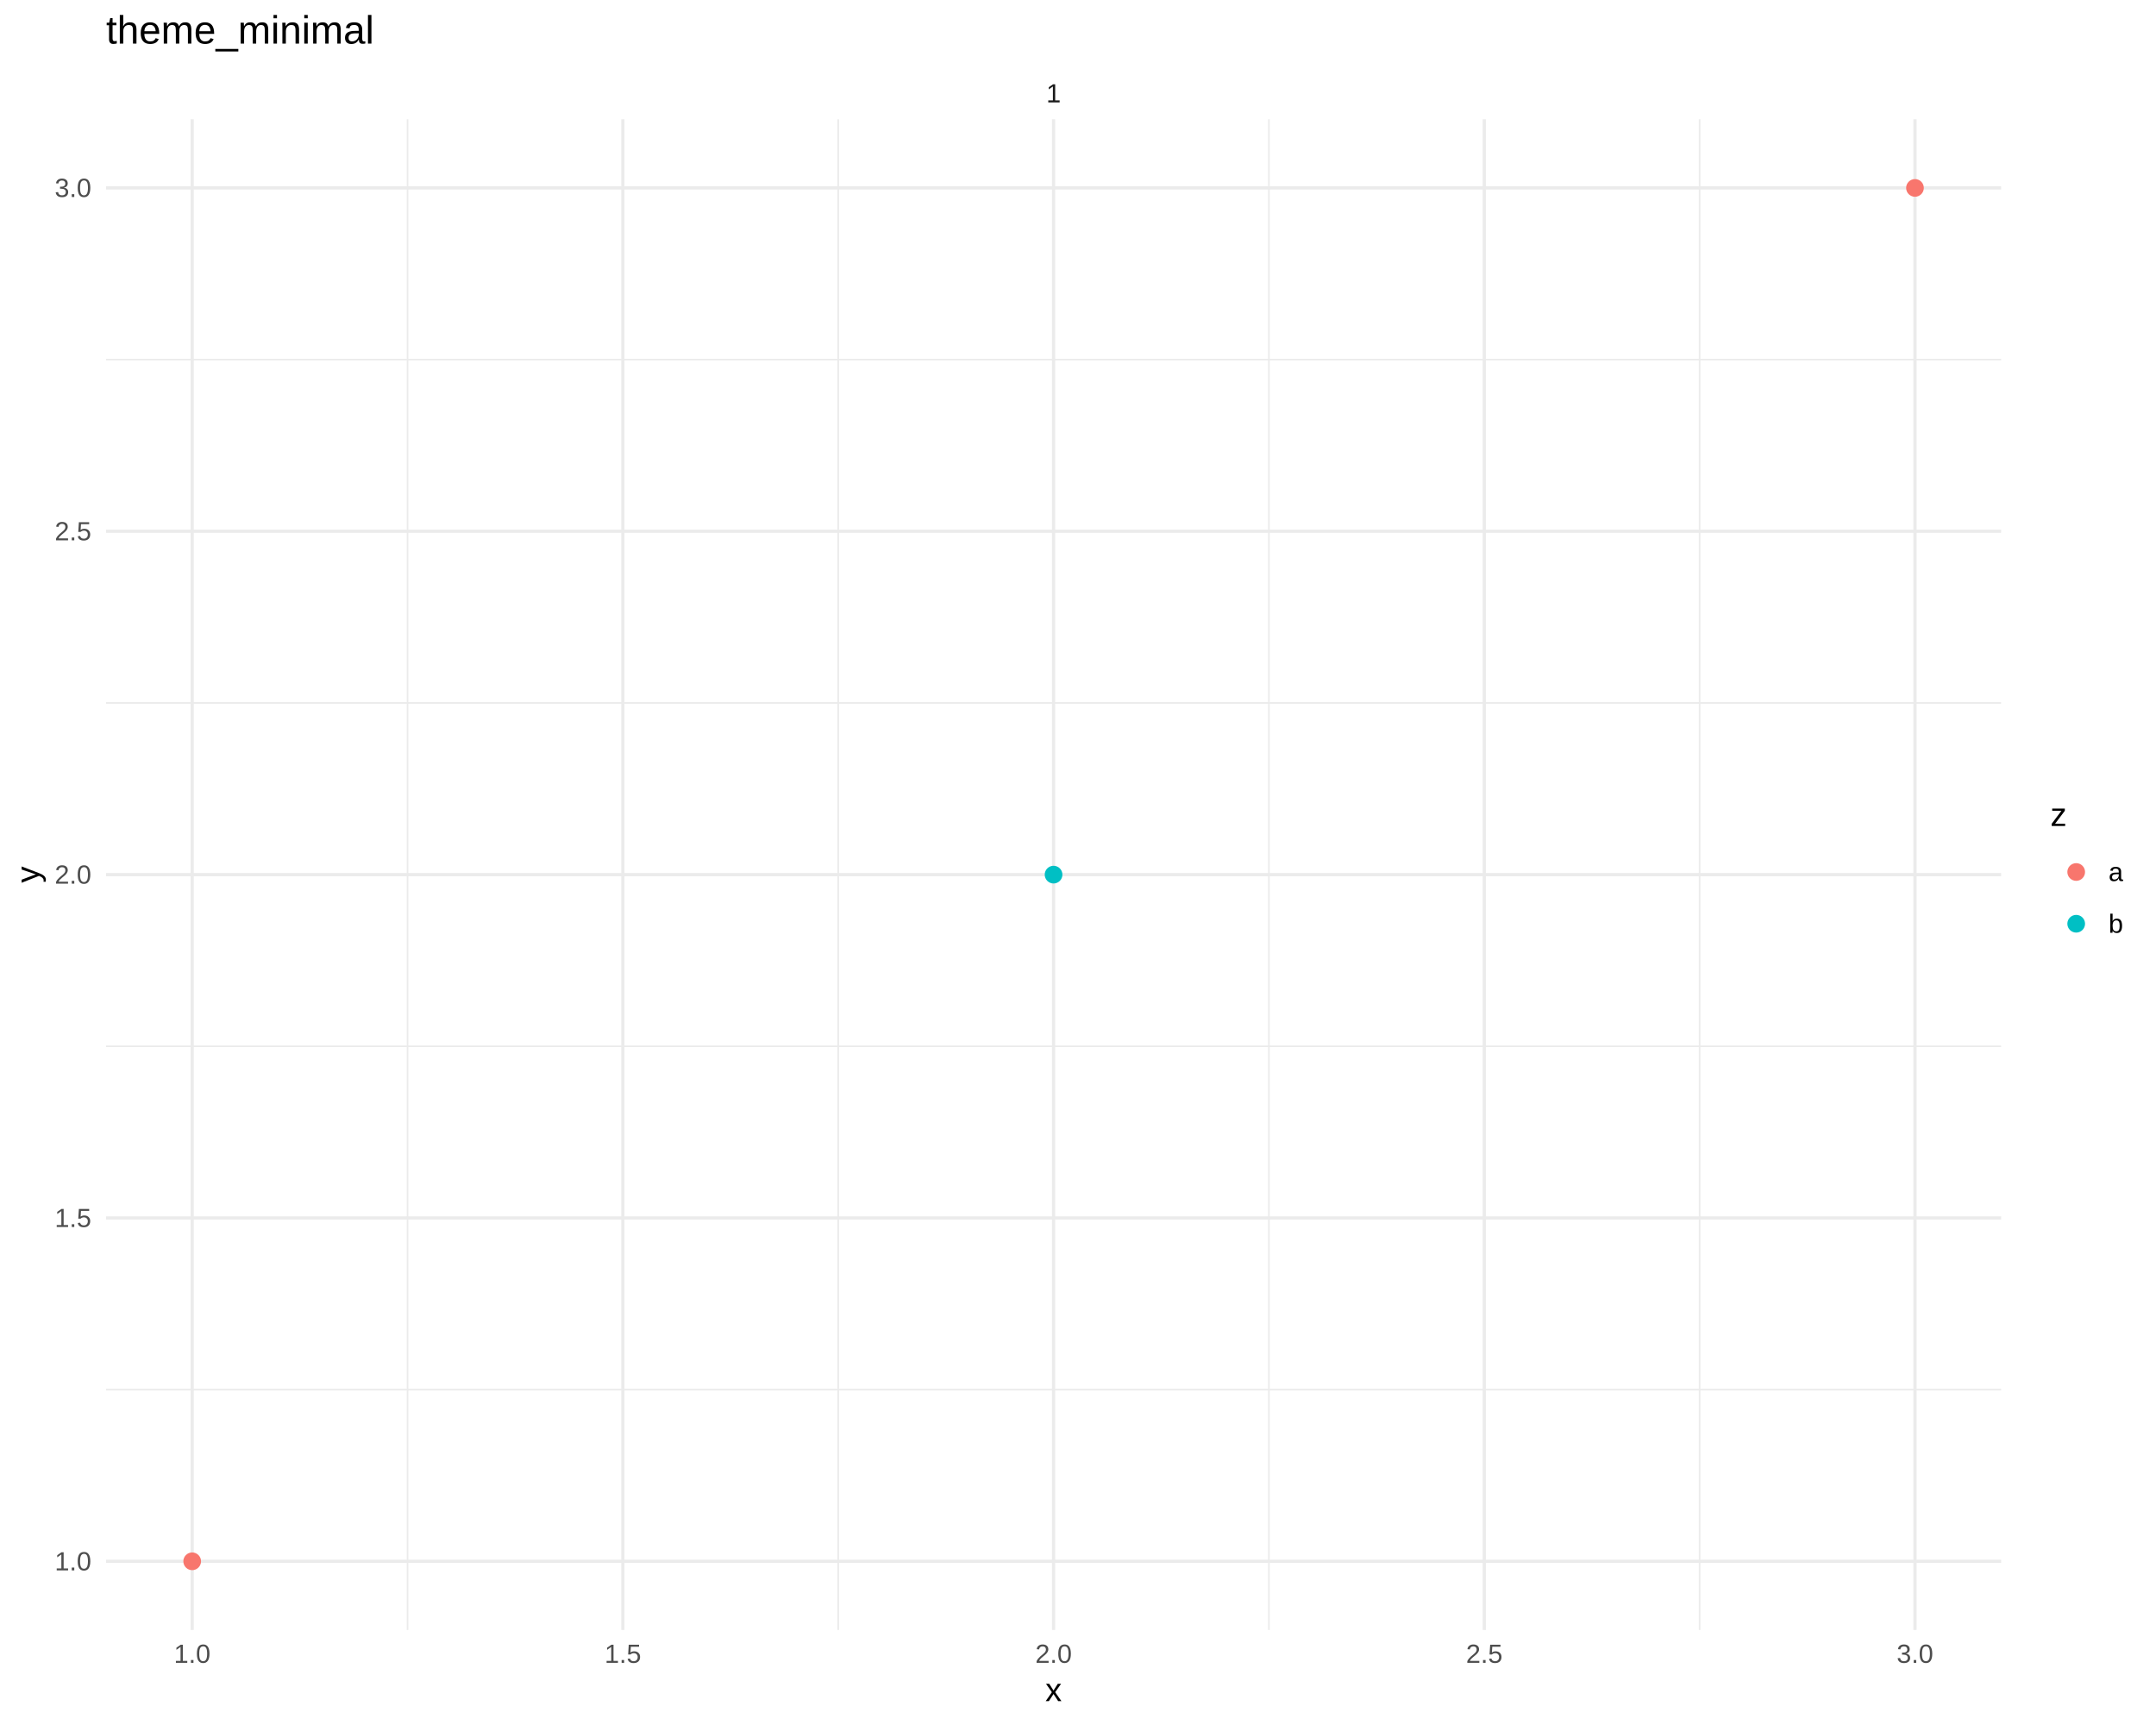
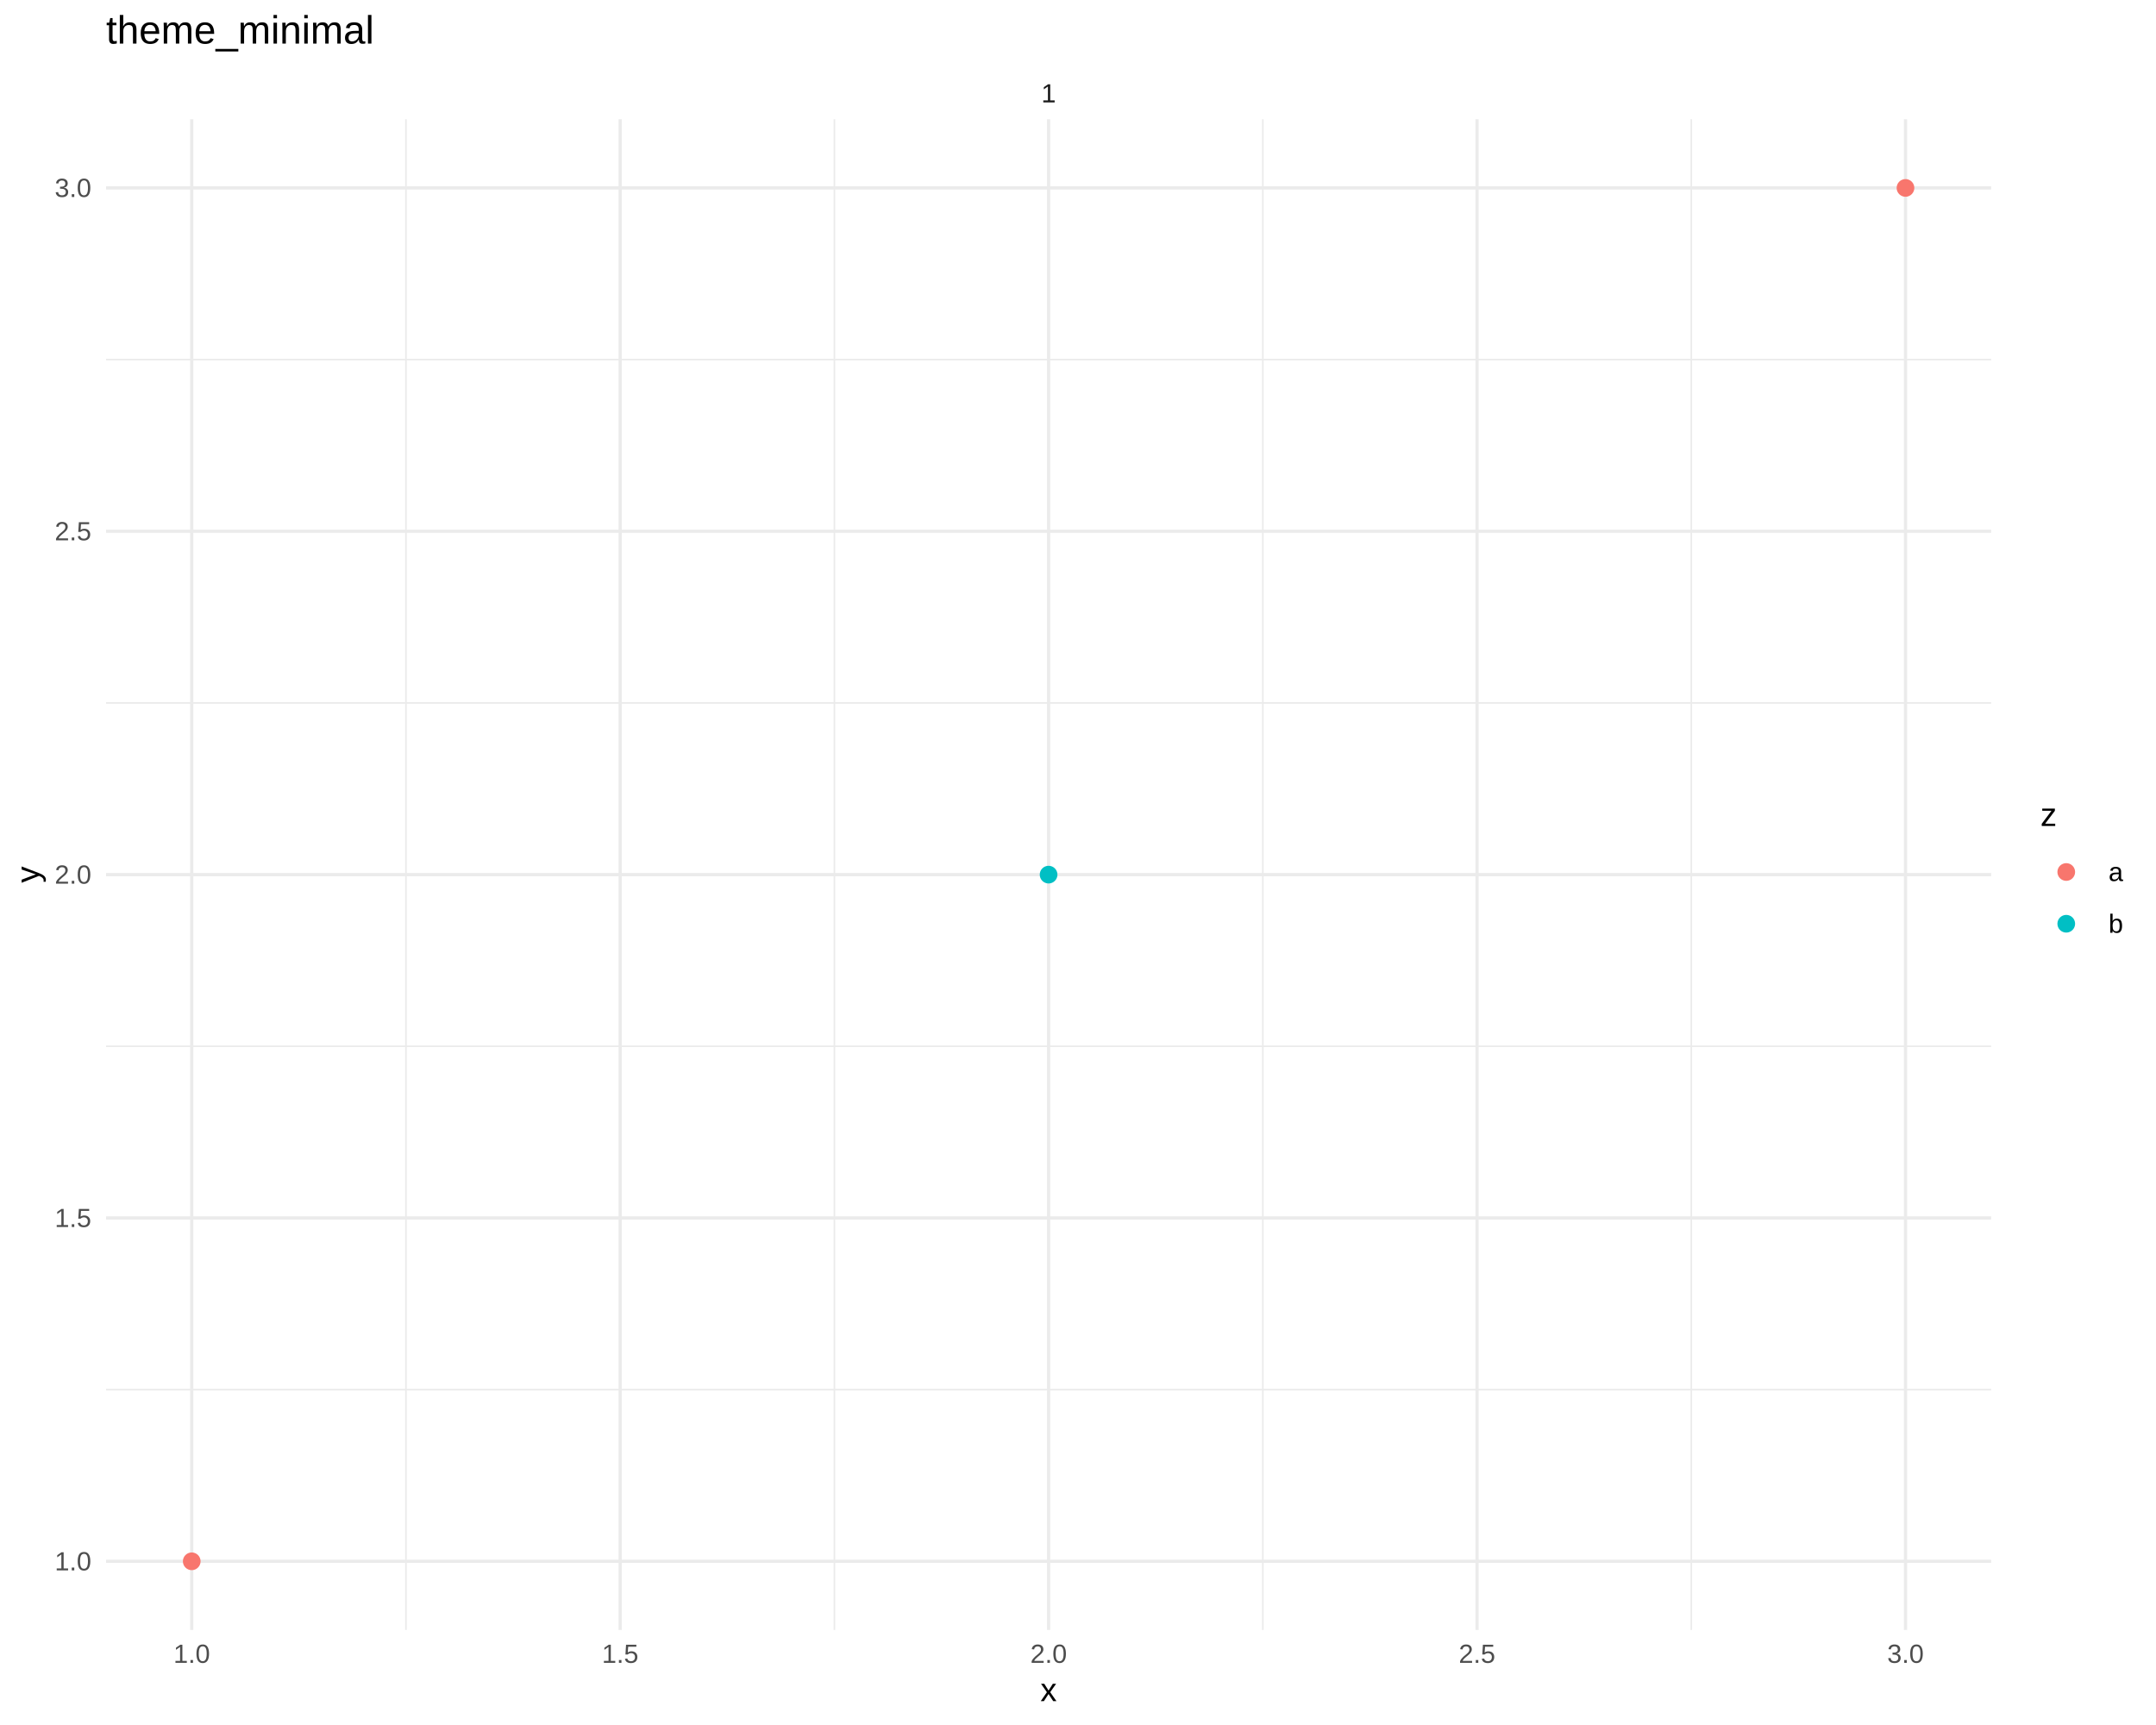
<svg xmlns="http://www.w3.org/2000/svg" viewBox="0 0 720.00 576.00">
  <defs>
    <style type="text/css">
    line, polyline, polygon, path, rect, circle {
      fill: none;
      stroke: #000000;
      stroke-linecap: round;
      stroke-linejoin: round;
      stroke-miterlimit: 10.00;
    }
  </style>
  </defs>
  <rect width="100%" height="100%" style="stroke: none; fill: #FFFFFF;" />
  <defs>
-     <clipPath id="cpMzUuNDJ8NjY4LjI3fDU0NC4yN3wzOS44Mg==">
-       <rect x="35.42" y="39.82" width="632.86" height="504.45" />
+     <clipPath id="cpMzUuNDJ8NjY0Ljk1fDU0NC4yN3wzOS44Mg==">
+       <rect x="35.42" y="39.82" width="629.54" height="504.45" />
    </clipPath>
  </defs>
-   <polyline points="35.42,464.02 668.27,464.02 " style="stroke-width: 0.53; stroke: #EBEBEB; stroke-linecap: butt;" clip-path="url(#cpMzUuNDJ8NjY4LjI3fDU0NC4yN3wzOS44Mg==)" />
-   <polyline points="35.42,349.37 668.27,349.37 " style="stroke-width: 0.53; stroke: #EBEBEB; stroke-linecap: butt;" clip-path="url(#cpMzUuNDJ8NjY4LjI3fDU0NC4yN3wzOS44Mg==)" />
-   <polyline points="35.42,234.72 668.27,234.72 " style="stroke-width: 0.53; stroke: #EBEBEB; stroke-linecap: butt;" clip-path="url(#cpMzUuNDJ8NjY4LjI3fDU0NC4yN3wzOS44Mg==)" />
-   <polyline points="35.42,120.07 668.27,120.07 " style="stroke-width: 0.53; stroke: #EBEBEB; stroke-linecap: butt;" clip-path="url(#cpMzUuNDJ8NjY4LjI3fDU0NC4yN3wzOS44Mg==)" />
-   <polyline points="136.10,544.27 136.10,39.82 " style="stroke-width: 0.53; stroke: #EBEBEB; stroke-linecap: butt;" clip-path="url(#cpMzUuNDJ8NjY4LjI3fDU0NC4yN3wzOS44Mg==)" />
-   <polyline points="279.93,544.27 279.93,39.82 " style="stroke-width: 0.53; stroke: #EBEBEB; stroke-linecap: butt;" clip-path="url(#cpMzUuNDJ8NjY4LjI3fDU0NC4yN3wzOS44Mg==)" />
-   <polyline points="423.76,544.27 423.76,39.82 " style="stroke-width: 0.53; stroke: #EBEBEB; stroke-linecap: butt;" clip-path="url(#cpMzUuNDJ8NjY4LjI3fDU0NC4yN3wzOS44Mg==)" />
-   <polyline points="567.59,544.27 567.59,39.82 " style="stroke-width: 0.53; stroke: #EBEBEB; stroke-linecap: butt;" clip-path="url(#cpMzUuNDJ8NjY4LjI3fDU0NC4yN3wzOS44Mg==)" />
-   <polyline points="35.42,521.34 668.27,521.34 " style="stroke-width: 1.07; stroke: #EBEBEB; stroke-linecap: butt;" clip-path="url(#cpMzUuNDJ8NjY4LjI3fDU0NC4yN3wzOS44Mg==)" />
-   <polyline points="35.42,406.69 668.27,406.69 " style="stroke-width: 1.07; stroke: #EBEBEB; stroke-linecap: butt;" clip-path="url(#cpMzUuNDJ8NjY4LjI3fDU0NC4yN3wzOS44Mg==)" />
-   <polyline points="35.42,292.05 668.27,292.05 " style="stroke-width: 1.07; stroke: #EBEBEB; stroke-linecap: butt;" clip-path="url(#cpMzUuNDJ8NjY4LjI3fDU0NC4yN3wzOS44Mg==)" />
-   <polyline points="35.42,177.40 668.27,177.40 " style="stroke-width: 1.07; stroke: #EBEBEB; stroke-linecap: butt;" clip-path="url(#cpMzUuNDJ8NjY4LjI3fDU0NC4yN3wzOS44Mg==)" />
-   <polyline points="35.42,62.75 668.27,62.75 " style="stroke-width: 1.07; stroke: #EBEBEB; stroke-linecap: butt;" clip-path="url(#cpMzUuNDJ8NjY4LjI3fDU0NC4yN3wzOS44Mg==)" />
-   <polyline points="64.18,544.27 64.18,39.82 " style="stroke-width: 1.07; stroke: #EBEBEB; stroke-linecap: butt;" clip-path="url(#cpMzUuNDJ8NjY4LjI3fDU0NC4yN3wzOS44Mg==)" />
-   <polyline points="208.01,544.27 208.01,39.82 " style="stroke-width: 1.07; stroke: #EBEBEB; stroke-linecap: butt;" clip-path="url(#cpMzUuNDJ8NjY4LjI3fDU0NC4yN3wzOS44Mg==)" />
-   <polyline points="351.84,544.27 351.84,39.82 " style="stroke-width: 1.07; stroke: #EBEBEB; stroke-linecap: butt;" clip-path="url(#cpMzUuNDJ8NjY4LjI3fDU0NC4yN3wzOS44Mg==)" />
-   <polyline points="495.68,544.27 495.68,39.82 " style="stroke-width: 1.07; stroke: #EBEBEB; stroke-linecap: butt;" clip-path="url(#cpMzUuNDJ8NjY4LjI3fDU0NC4yN3wzOS44Mg==)" />
-   <polyline points="639.51,544.27 639.51,39.82 " style="stroke-width: 1.07; stroke: #EBEBEB; stroke-linecap: butt;" clip-path="url(#cpMzUuNDJ8NjY4LjI3fDU0NC4yN3wzOS44Mg==)" />
-   <circle cx="64.18" cy="521.34" r="1.95pt" style="stroke-width: 0.71; stroke: #F8766D; fill: #F8766D;" clip-path="url(#cpMzUuNDJ8NjY4LjI3fDU0NC4yN3wzOS44Mg==)" />
-   <circle cx="351.84" cy="292.05" r="1.95pt" style="stroke-width: 0.71; stroke: #00BFC4; fill: #00BFC4;" clip-path="url(#cpMzUuNDJ8NjY4LjI3fDU0NC4yN3wzOS44Mg==)" />
-   <circle cx="639.51" cy="62.75" r="1.95pt" style="stroke-width: 0.71; stroke: #F8766D; fill: #F8766D;" clip-path="url(#cpMzUuNDJ8NjY4LjI3fDU0NC4yN3wzOS44Mg==)" />
+   <polyline points="35.42,464.02 664.95,464.02 " style="stroke-width: 0.53; stroke: #EBEBEB; stroke-linecap: butt;" clip-path="url(#cpMzUuNDJ8NjY0Ljk1fDU0NC4yN3wzOS44Mg==)" />
+   <polyline points="35.42,349.37 664.95,349.37 " style="stroke-width: 0.53; stroke: #EBEBEB; stroke-linecap: butt;" clip-path="url(#cpMzUuNDJ8NjY0Ljk1fDU0NC4yN3wzOS44Mg==)" />
+   <polyline points="35.42,234.72 664.95,234.72 " style="stroke-width: 0.53; stroke: #EBEBEB; stroke-linecap: butt;" clip-path="url(#cpMzUuNDJ8NjY0Ljk1fDU0NC4yN3wzOS44Mg==)" />
+   <polyline points="35.42,120.07 664.95,120.07 " style="stroke-width: 0.53; stroke: #EBEBEB; stroke-linecap: butt;" clip-path="url(#cpMzUuNDJ8NjY0Ljk1fDU0NC4yN3wzOS44Mg==)" />
+   <polyline points="135.57,544.27 135.57,39.82 " style="stroke-width: 0.53; stroke: #EBEBEB; stroke-linecap: butt;" clip-path="url(#cpMzUuNDJ8NjY0Ljk1fDU0NC4yN3wzOS44Mg==)" />
+   <polyline points="278.65,544.27 278.65,39.82 " style="stroke-width: 0.53; stroke: #EBEBEB; stroke-linecap: butt;" clip-path="url(#cpMzUuNDJ8NjY0Ljk1fDU0NC4yN3wzOS44Mg==)" />
+   <polyline points="421.72,544.27 421.72,39.82 " style="stroke-width: 0.53; stroke: #EBEBEB; stroke-linecap: butt;" clip-path="url(#cpMzUuNDJ8NjY0Ljk1fDU0NC4yN3wzOS44Mg==)" />
+   <polyline points="564.80,544.27 564.80,39.82 " style="stroke-width: 0.53; stroke: #EBEBEB; stroke-linecap: butt;" clip-path="url(#cpMzUuNDJ8NjY0Ljk1fDU0NC4yN3wzOS44Mg==)" />
+   <polyline points="35.42,521.34 664.95,521.34 " style="stroke-width: 1.07; stroke: #EBEBEB; stroke-linecap: butt;" clip-path="url(#cpMzUuNDJ8NjY0Ljk1fDU0NC4yN3wzOS44Mg==)" />
+   <polyline points="35.42,406.69 664.95,406.69 " style="stroke-width: 1.07; stroke: #EBEBEB; stroke-linecap: butt;" clip-path="url(#cpMzUuNDJ8NjY0Ljk1fDU0NC4yN3wzOS44Mg==)" />
+   <polyline points="35.42,292.05 664.95,292.05 " style="stroke-width: 1.07; stroke: #EBEBEB; stroke-linecap: butt;" clip-path="url(#cpMzUuNDJ8NjY0Ljk1fDU0NC4yN3wzOS44Mg==)" />
+   <polyline points="35.42,177.40 664.95,177.40 " style="stroke-width: 1.07; stroke: #EBEBEB; stroke-linecap: butt;" clip-path="url(#cpMzUuNDJ8NjY0Ljk1fDU0NC4yN3wzOS44Mg==)" />
+   <polyline points="35.42,62.75 664.95,62.75 " style="stroke-width: 1.07; stroke: #EBEBEB; stroke-linecap: butt;" clip-path="url(#cpMzUuNDJ8NjY0Ljk1fDU0NC4yN3wzOS44Mg==)" />
+   <polyline points="64.03,544.27 64.03,39.82 " style="stroke-width: 1.07; stroke: #EBEBEB; stroke-linecap: butt;" clip-path="url(#cpMzUuNDJ8NjY0Ljk1fDU0NC4yN3wzOS44Mg==)" />
+   <polyline points="207.11,544.27 207.11,39.82 " style="stroke-width: 1.07; stroke: #EBEBEB; stroke-linecap: butt;" clip-path="url(#cpMzUuNDJ8NjY0Ljk1fDU0NC4yN3wzOS44Mg==)" />
+   <polyline points="350.18,544.27 350.18,39.82 " style="stroke-width: 1.07; stroke: #EBEBEB; stroke-linecap: butt;" clip-path="url(#cpMzUuNDJ8NjY0Ljk1fDU0NC4yN3wzOS44Mg==)" />
+   <polyline points="493.26,544.27 493.26,39.82 " style="stroke-width: 1.07; stroke: #EBEBEB; stroke-linecap: butt;" clip-path="url(#cpMzUuNDJ8NjY0Ljk1fDU0NC4yN3wzOS44Mg==)" />
+   <polyline points="636.34,544.27 636.34,39.82 " style="stroke-width: 1.07; stroke: #EBEBEB; stroke-linecap: butt;" clip-path="url(#cpMzUuNDJ8NjY0Ljk1fDU0NC4yN3wzOS44Mg==)" />
+   <circle cx="64.03" cy="521.34" r="1.95pt" style="stroke-width: 0.71; stroke: #F8766D; fill: #F8766D;" clip-path="url(#cpMzUuNDJ8NjY0Ljk1fDU0NC4yN3wzOS44Mg==)" />
+   <circle cx="350.18" cy="292.05" r="1.95pt" style="stroke-width: 0.71; stroke: #00BFC4; fill: #00BFC4;" clip-path="url(#cpMzUuNDJ8NjY0Ljk1fDU0NC4yN3wzOS44Mg==)" />
+   <circle cx="636.34" cy="62.75" r="1.95pt" style="stroke-width: 0.71; stroke: #F8766D; fill: #F8766D;" clip-path="url(#cpMzUuNDJ8NjY0Ljk1fDU0NC4yN3wzOS44Mg==)" />
  <defs>
    <clipPath id="cpMC4wMHw3MjAuMDB8NTc2LjAwfDAuMDA=">
      <rect x="0.00" y="0.00" width="720.00" height="576.00" />
    </clipPath>
  </defs>
  <defs>
-     <clipPath id="cpMzUuNDJ8NjY4LjI3fDM5LjgyfDIyLjUy">
-       <rect x="35.42" y="22.52" width="632.86" height="17.30" />
+     <clipPath id="cpMzUuNDJ8NjY0Ljk1fDM5LjgyfDIyLjUy">
+       <rect x="35.42" y="22.52" width="629.54" height="17.30" />
    </clipPath>
  </defs>
-   <g clip-path="url(#cpMzUuNDJ8NjY4LjI3fDM5LjgyfDIyLjUy)">
-     <text x="349.40" y="34.19" style="font-size: 8.80px; fill: #1A1A1A; font-family: Liberation Sans;" textLength="4.89px" lengthAdjust="spacingAndGlyphs">1</text>
+   <g clip-path="url(#cpMzUuNDJ8NjY0Ljk1fDM5LjgyfDIyLjUy)">
+     <text x="347.74" y="34.19" style="font-size: 8.80px; fill: #1A1A1A; font-family: Liberation Sans;" textLength="4.89px" lengthAdjust="spacingAndGlyphs">1</text>
  </g>
  <defs>
    <clipPath id="cpMC4wMHw3MjAuMDB8NTc2LjAwfDAuMDA=">
      <rect x="0.00" y="0.00" width="720.00" height="576.00" />
    </clipPath>
  </defs>
  <g clip-path="url(#cpMC4wMHw3MjAuMDB8NTc2LjAwfDAuMDA=)">
-     <text x="58.07" y="555.25" style="font-size: 8.80px; fill: #4D4D4D; font-family: Liberation Sans;" textLength="12.22px" lengthAdjust="spacingAndGlyphs">1.0</text>
+     <text x="57.92" y="555.25" style="font-size: 8.80px; fill: #4D4D4D; font-family: Liberation Sans;" textLength="12.22px" lengthAdjust="spacingAndGlyphs">1.0</text>
  </g>
  <g clip-path="url(#cpMC4wMHw3MjAuMDB8NTc2LjAwfDAuMDA=)">
-     <text x="201.90" y="555.25" style="font-size: 8.80px; fill: #4D4D4D; font-family: Liberation Sans;" textLength="12.22px" lengthAdjust="spacingAndGlyphs">1.5</text>
+     <text x="201.00" y="555.25" style="font-size: 8.80px; fill: #4D4D4D; font-family: Liberation Sans;" textLength="12.22px" lengthAdjust="spacingAndGlyphs">1.5</text>
  </g>
  <g clip-path="url(#cpMC4wMHw3MjAuMDB8NTc2LjAwfDAuMDA=)">
-     <text x="345.73" y="555.25" style="font-size: 8.80px; fill: #4D4D4D; font-family: Liberation Sans;" textLength="12.22px" lengthAdjust="spacingAndGlyphs">2.0</text>
+     <text x="344.08" y="555.25" style="font-size: 8.80px; fill: #4D4D4D; font-family: Liberation Sans;" textLength="12.22px" lengthAdjust="spacingAndGlyphs">2.0</text>
  </g>
  <g clip-path="url(#cpMC4wMHw3MjAuMDB8NTc2LjAwfDAuMDA=)">
-     <text x="489.57" y="555.25" style="font-size: 8.80px; fill: #4D4D4D; font-family: Liberation Sans;" textLength="12.22px" lengthAdjust="spacingAndGlyphs">2.5</text>
+     <text x="487.15" y="555.25" style="font-size: 8.80px; fill: #4D4D4D; font-family: Liberation Sans;" textLength="12.22px" lengthAdjust="spacingAndGlyphs">2.5</text>
  </g>
  <g clip-path="url(#cpMC4wMHw3MjAuMDB8NTc2LjAwfDAuMDA=)">
-     <text x="633.40" y="555.25" style="font-size: 8.80px; fill: #4D4D4D; font-family: Liberation Sans;" textLength="12.22px" lengthAdjust="spacingAndGlyphs">3.0</text>
+     <text x="630.23" y="555.25" style="font-size: 8.80px; fill: #4D4D4D; font-family: Liberation Sans;" textLength="12.22px" lengthAdjust="spacingAndGlyphs">3.0</text>
  </g>
  <g clip-path="url(#cpMC4wMHw3MjAuMDB8NTc2LjAwfDAuMDA=)">
    <text x="18.27" y="524.37" style="font-size: 8.80px; fill: #4D4D4D; font-family: Liberation Sans;" textLength="12.22px" lengthAdjust="spacingAndGlyphs">1.0</text>
  </g>
  <g clip-path="url(#cpMC4wMHw3MjAuMDB8NTc2LjAwfDAuMDA=)">
    <text x="18.27" y="409.72" style="font-size: 8.80px; fill: #4D4D4D; font-family: Liberation Sans;" textLength="12.22px" lengthAdjust="spacingAndGlyphs">1.5</text>
  </g>
  <g clip-path="url(#cpMC4wMHw3MjAuMDB8NTc2LjAwfDAuMDA=)">
    <text x="18.27" y="295.07" style="font-size: 8.80px; fill: #4D4D4D; font-family: Liberation Sans;" textLength="12.22px" lengthAdjust="spacingAndGlyphs">2.0</text>
  </g>
  <g clip-path="url(#cpMC4wMHw3MjAuMDB8NTc2LjAwfDAuMDA=)">
    <text x="18.27" y="180.42" style="font-size: 8.80px; fill: #4D4D4D; font-family: Liberation Sans;" textLength="12.22px" lengthAdjust="spacingAndGlyphs">2.5</text>
  </g>
  <g clip-path="url(#cpMC4wMHw3MjAuMDB8NTc2LjAwfDAuMDA=)">
    <text x="18.27" y="65.77" style="font-size: 8.80px; fill: #4D4D4D; font-family: Liberation Sans;" textLength="12.22px" lengthAdjust="spacingAndGlyphs">3.0</text>
  </g>
  <g clip-path="url(#cpMC4wMHw3MjAuMDB8NTc2LjAwfDAuMDA=)">
-     <text x="349.09" y="568.04" style="font-size: 11.00px; font-family: Liberation Sans;" textLength="5.50px" lengthAdjust="spacingAndGlyphs">x</text>
+     <text x="347.43" y="568.04" style="font-size: 11.00px; font-family: Liberation Sans;" textLength="5.50px" lengthAdjust="spacingAndGlyphs">x</text>
  </g>
  <g clip-path="url(#cpMC4wMHw3MjAuMDB8NTc2LjAwfDAuMDA=)">
    <text transform="translate(13.04,294.80) rotate(-90)" style="font-size: 11.00px; font-family: Liberation Sans;" textLength="5.50px" lengthAdjust="spacingAndGlyphs">y</text>
  </g>
  <g clip-path="url(#cpMC4wMHw3MjAuMDB8NTc2LjAwfDAuMDA=)">
-     <text x="684.71" y="275.81" style="font-size: 11.00px; font-family: Liberation Sans;" textLength="5.50px" lengthAdjust="spacingAndGlyphs">z</text>
+     <text x="681.39" y="275.81" style="font-size: 11.00px; font-family: Liberation Sans;" textLength="5.50px" lengthAdjust="spacingAndGlyphs">z</text>
  </g>
-   <circle cx="693.35" cy="291.17" r="1.95pt" style="stroke-width: 0.71; stroke: #F8766D; fill: #F8766D;" clip-path="url(#cpMC4wMHw3MjAuMDB8NTc2LjAwfDAuMDA=)" />
-   <circle cx="693.35" cy="308.45" r="1.95pt" style="stroke-width: 0.71; stroke: #00BFC4; fill: #00BFC4;" clip-path="url(#cpMC4wMHw3MjAuMDB8NTc2LjAwfDAuMDA=)" />
+   <circle cx="690.03" cy="291.17" r="1.95pt" style="stroke-width: 0.71; stroke: #F8766D; fill: #F8766D;" clip-path="url(#cpMC4wMHw3MjAuMDB8NTc2LjAwfDAuMDA=)" />
+   <circle cx="690.03" cy="308.45" r="1.95pt" style="stroke-width: 0.71; stroke: #00BFC4; fill: #00BFC4;" clip-path="url(#cpMC4wMHw3MjAuMDB8NTc2LjAwfDAuMDA=)" />
  <g clip-path="url(#cpMC4wMHw3MjAuMDB8NTc2LjAwfDAuMDA=)">
    <text x="704.15" y="294.19" style="font-size: 8.80px; font-family: Liberation Sans;" textLength="4.89px" lengthAdjust="spacingAndGlyphs">a</text>
  </g>
  <g clip-path="url(#cpMC4wMHw3MjAuMDB8NTc2LjAwfDAuMDA=)">
    <text x="704.15" y="311.47" style="font-size: 8.80px; font-family: Liberation Sans;" textLength="4.89px" lengthAdjust="spacingAndGlyphs">b</text>
  </g>
  <g clip-path="url(#cpMC4wMHw3MjAuMDB8NTc2LjAwfDAuMDA=)">
    <text x="35.42" y="14.56" style="font-size: 13.20px; font-family: Liberation Sans;" textLength="89.39px" lengthAdjust="spacingAndGlyphs">theme_minimal</text>
  </g>
</svg>
